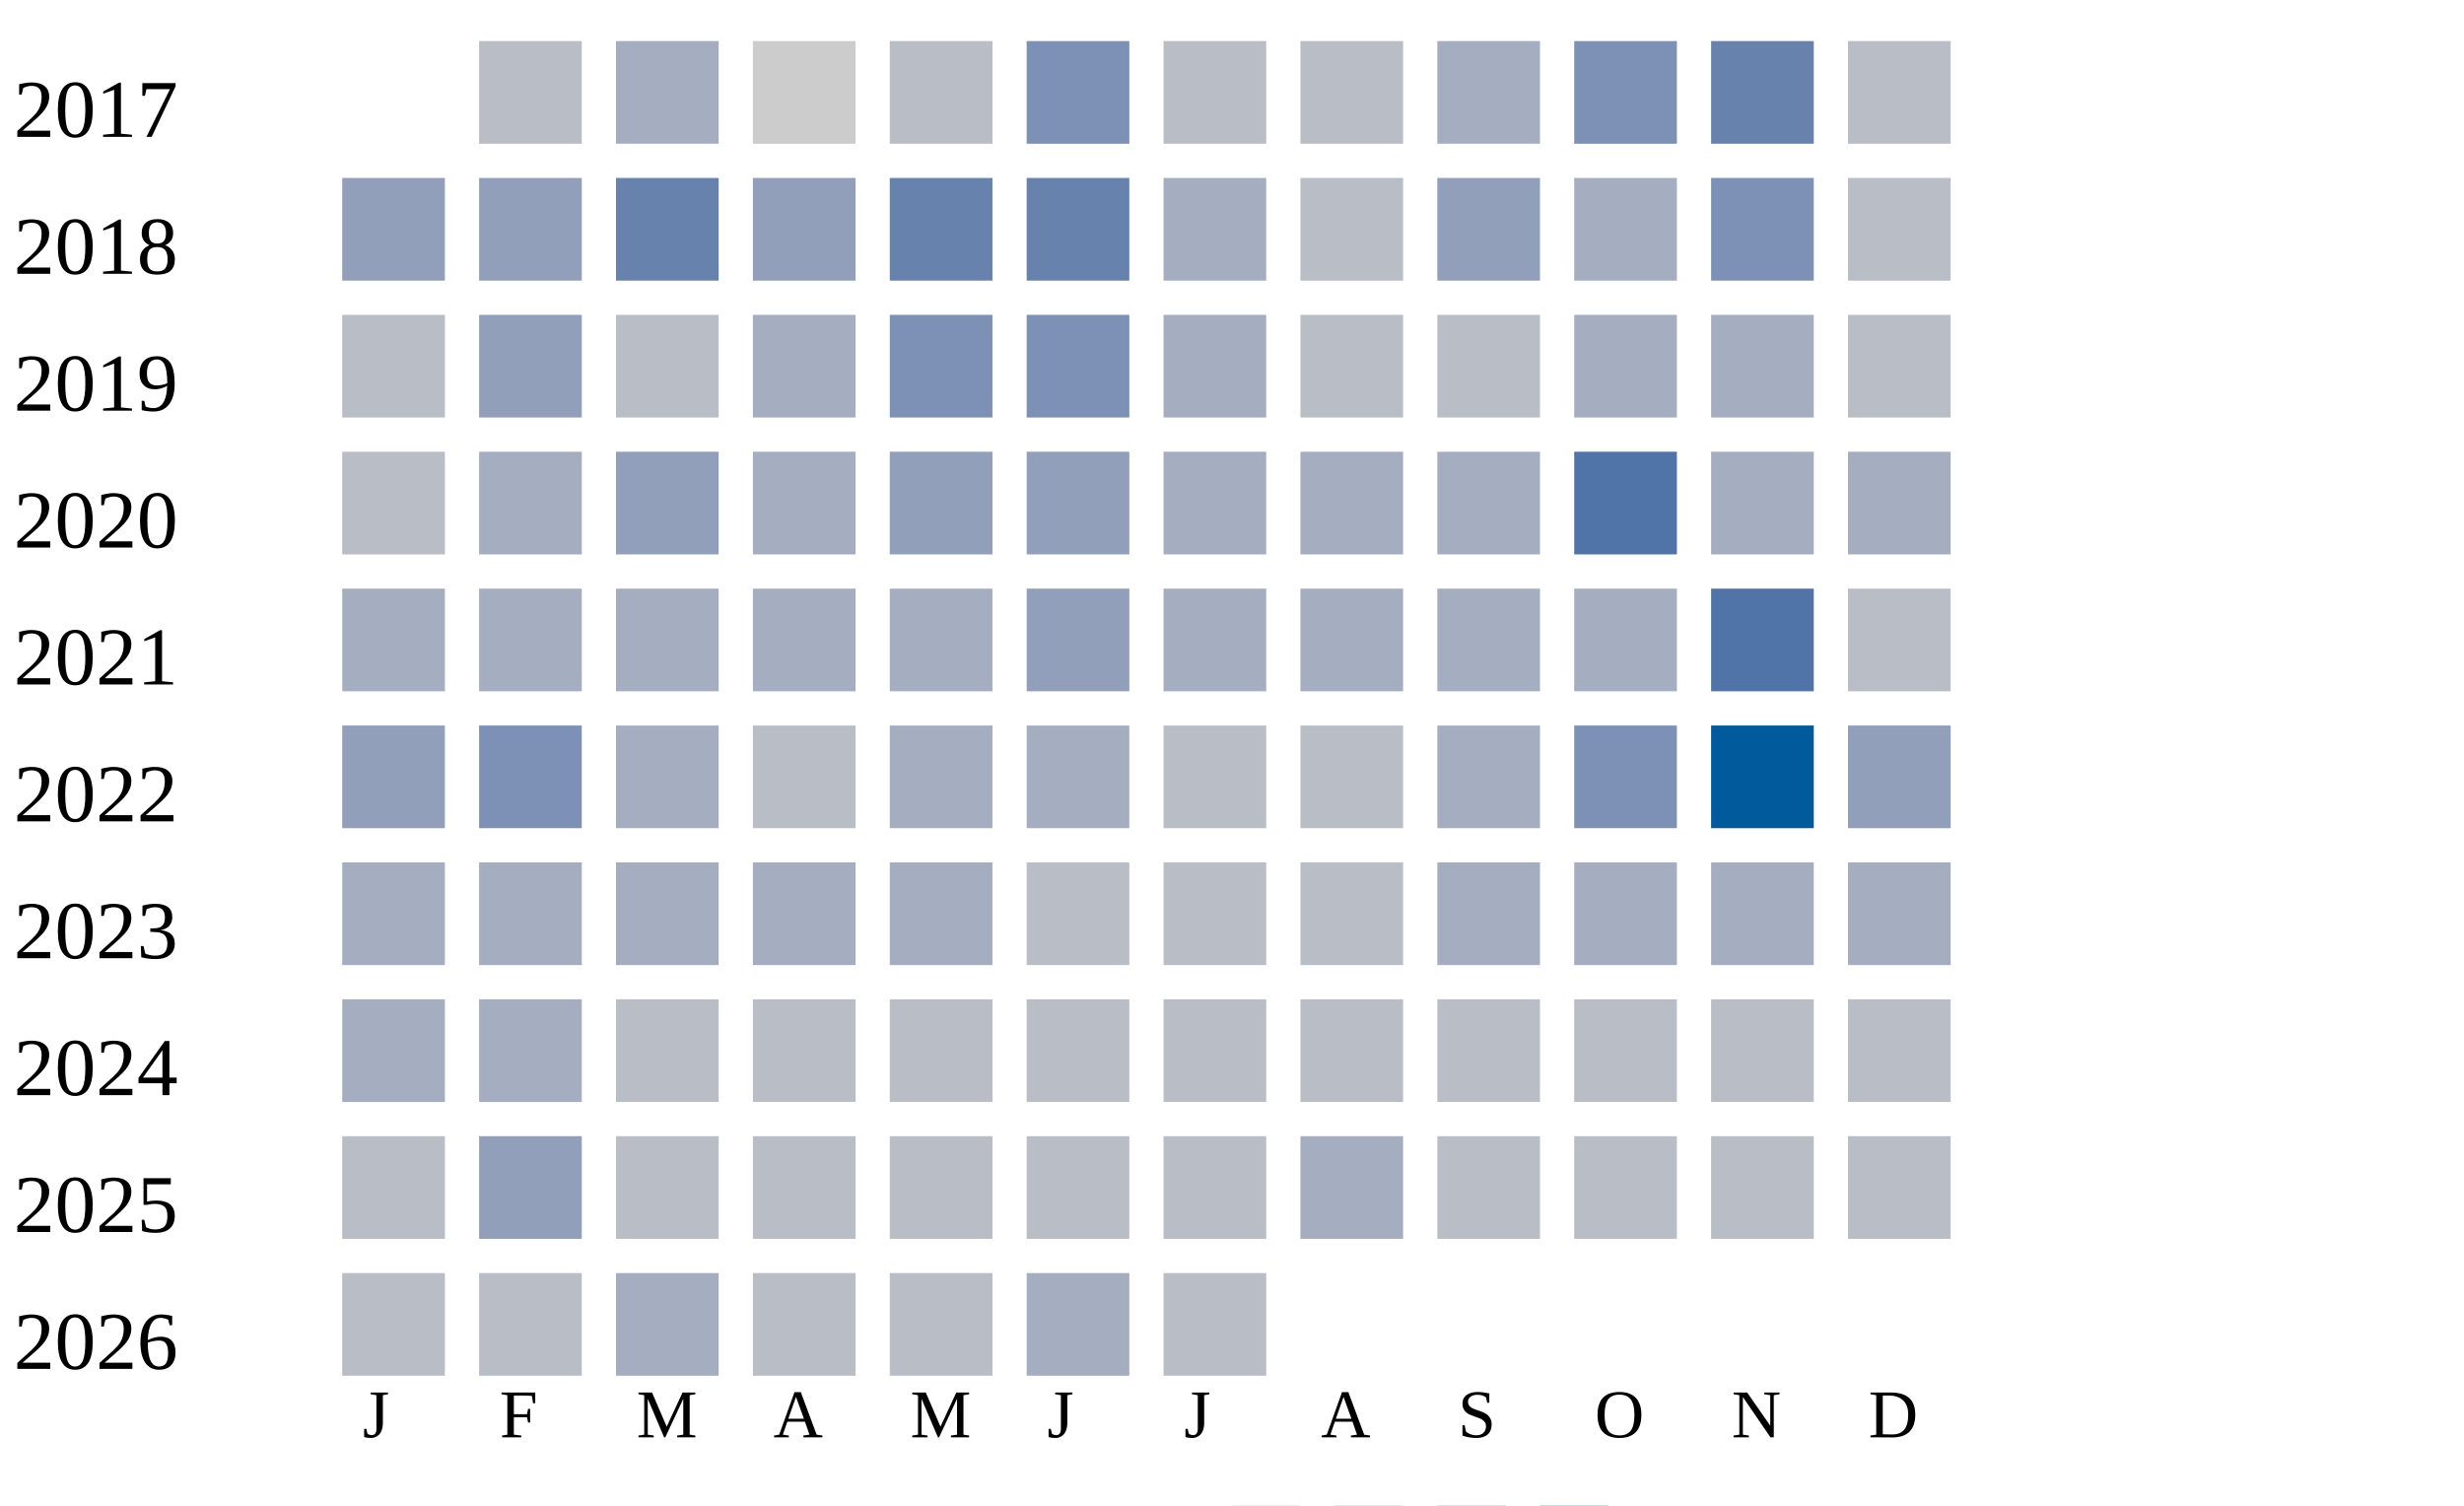
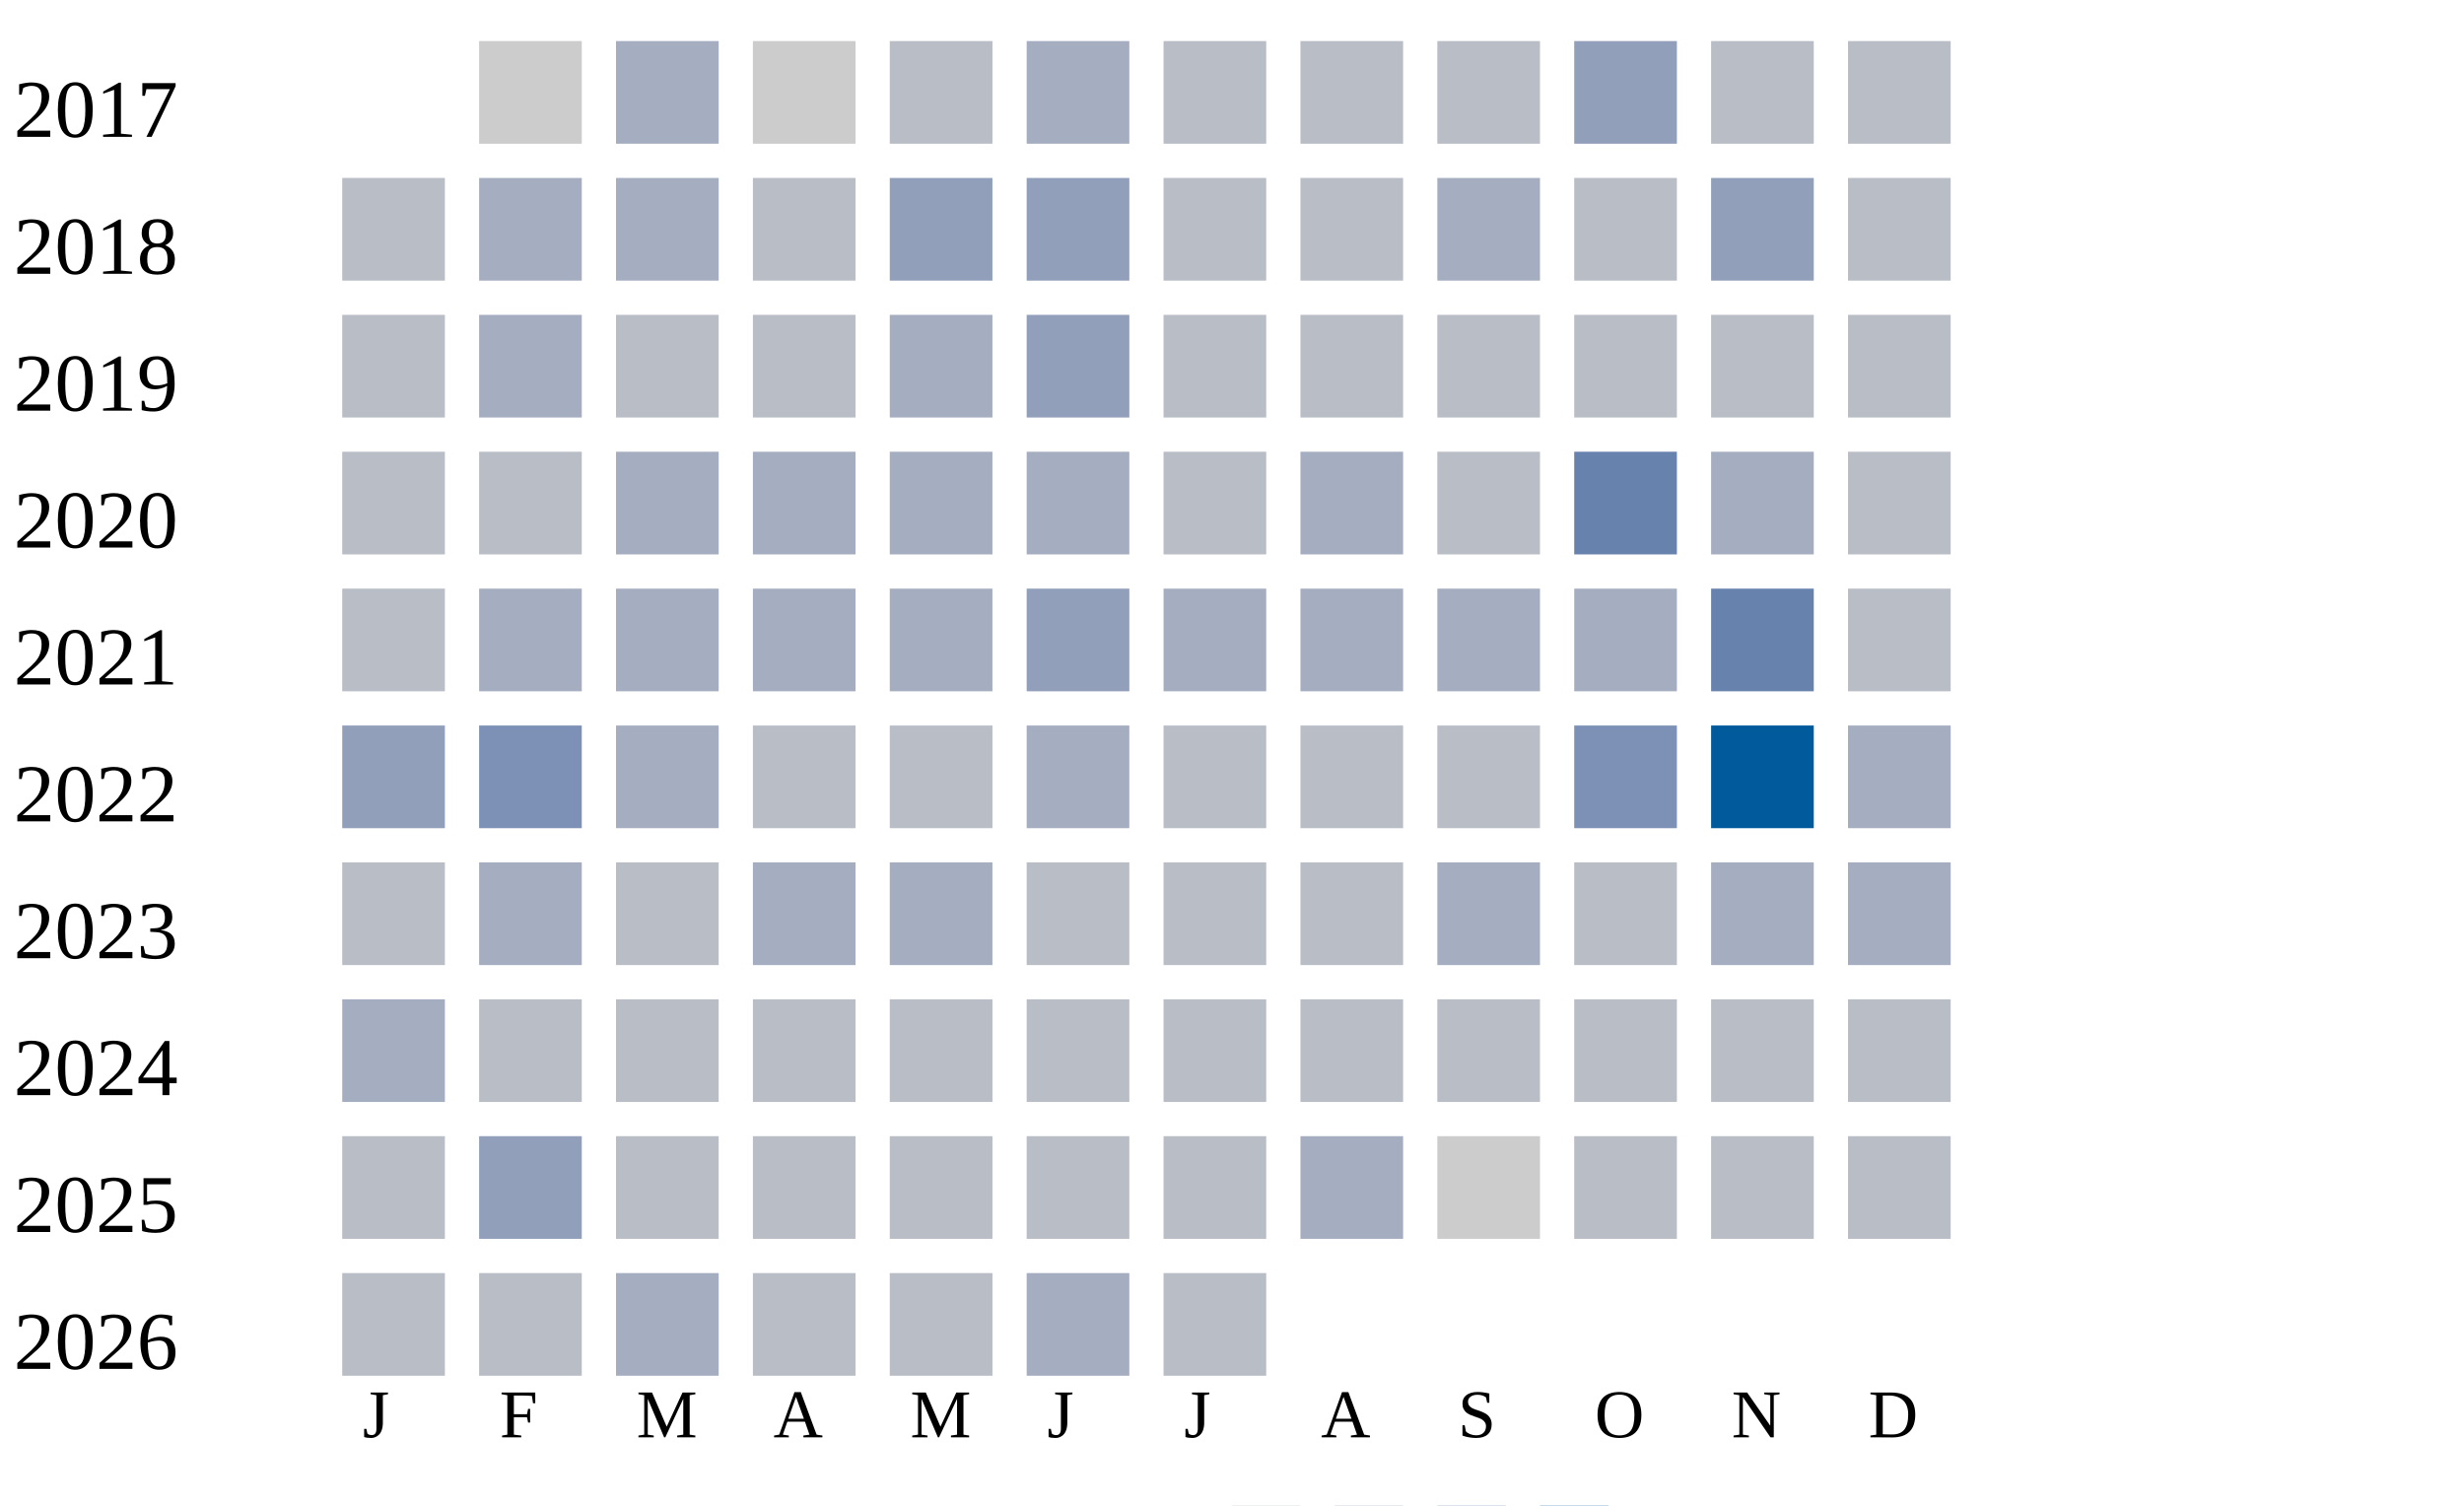
<svg xmlns="http://www.w3.org/2000/svg" width="360" height="220">
  <g transform="translate(0 0)">
    <text x="2" y="20">2017</text>
-     <rect x="70" y="6" width="15" height="15" fill="#b9bdc6" />
+     <rect x="70" y="6" width="15" height="15" fill="#cccccc" />
    <rect x="90" y="6" width="15" height="15" fill="#a5aec0" />
    <rect x="110" y="6" width="15" height="15" fill="#cccccc" />
    <rect x="130" y="6" width="15" height="15" fill="#b9bdc6" />
-     <rect x="150" y="6" width="15" height="15" fill="#7d90b5" />
+     <rect x="150" y="6" width="15" height="15" fill="#a5aec0" />
    <rect x="170" y="6" width="15" height="15" fill="#b9bdc6" />
    <rect x="190" y="6" width="15" height="15" fill="#b9bdc6" />
-     <rect x="210" y="6" width="15" height="15" fill="#a5aec0" />
-     <rect x="230" y="6" width="15" height="15" fill="#7d90b5" />
-     <rect x="250" y="6" width="15" height="15" fill="#6882ae" />
+     <rect x="210" y="6" width="15" height="15" fill="#b9bdc6" />
+     <rect x="230" y="6" width="15" height="15" fill="#919fba" />
+     <rect x="250" y="6" width="15" height="15" fill="#b9bdc6" />
    <rect x="270" y="6" width="15" height="15" fill="#b9bdc6" />
  </g>
  <g transform="translate(0 20)">
    <text x="2" y="20">2018</text>
-     <rect x="50" y="6" width="15" height="15" fill="#919fba" />
-     <rect x="70" y="6" width="15" height="15" fill="#919fba" />
-     <rect x="90" y="6" width="15" height="15" fill="#6882ae" />
-     <rect x="110" y="6" width="15" height="15" fill="#919fba" />
-     <rect x="130" y="6" width="15" height="15" fill="#6882ae" />
-     <rect x="150" y="6" width="15" height="15" fill="#6882ae" />
-     <rect x="170" y="6" width="15" height="15" fill="#a5aec0" />
+     <rect x="50" y="6" width="15" height="15" fill="#b9bdc6" />
+     <rect x="70" y="6" width="15" height="15" fill="#a5aec0" />
+     <rect x="90" y="6" width="15" height="15" fill="#a5aec0" />
+     <rect x="110" y="6" width="15" height="15" fill="#b9bdc6" />
+     <rect x="130" y="6" width="15" height="15" fill="#919fba" />
+     <rect x="150" y="6" width="15" height="15" fill="#919fba" />
+     <rect x="170" y="6" width="15" height="15" fill="#b9bdc6" />
    <rect x="190" y="6" width="15" height="15" fill="#b9bdc6" />
-     <rect x="210" y="6" width="15" height="15" fill="#919fba" />
-     <rect x="230" y="6" width="15" height="15" fill="#a5aec0" />
-     <rect x="250" y="6" width="15" height="15" fill="#7d90b5" />
+     <rect x="210" y="6" width="15" height="15" fill="#a5aec0" />
+     <rect x="230" y="6" width="15" height="15" fill="#b9bdc6" />
+     <rect x="250" y="6" width="15" height="15" fill="#919fba" />
    <rect x="270" y="6" width="15" height="15" fill="#b9bdc6" />
  </g>
  <g transform="translate(0 40)">
    <text x="2" y="20">2019</text>
    <rect x="50" y="6" width="15" height="15" fill="#b9bdc6" />
-     <rect x="70" y="6" width="15" height="15" fill="#919fba" />
+     <rect x="70" y="6" width="15" height="15" fill="#a5aec0" />
    <rect x="90" y="6" width="15" height="15" fill="#b9bdc6" />
-     <rect x="110" y="6" width="15" height="15" fill="#a5aec0" />
-     <rect x="130" y="6" width="15" height="15" fill="#7d90b5" />
-     <rect x="150" y="6" width="15" height="15" fill="#7d90b5" />
-     <rect x="170" y="6" width="15" height="15" fill="#a5aec0" />
+     <rect x="110" y="6" width="15" height="15" fill="#b9bdc6" />
+     <rect x="130" y="6" width="15" height="15" fill="#a5aec0" />
+     <rect x="150" y="6" width="15" height="15" fill="#919fba" />
+     <rect x="170" y="6" width="15" height="15" fill="#b9bdc6" />
    <rect x="190" y="6" width="15" height="15" fill="#b9bdc6" />
    <rect x="210" y="6" width="15" height="15" fill="#b9bdc6" />
-     <rect x="230" y="6" width="15" height="15" fill="#a5aec0" />
-     <rect x="250" y="6" width="15" height="15" fill="#a5aec0" />
+     <rect x="230" y="6" width="15" height="15" fill="#b9bdc6" />
+     <rect x="250" y="6" width="15" height="15" fill="#b9bdc6" />
    <rect x="270" y="6" width="15" height="15" fill="#b9bdc6" />
  </g>
  <g transform="translate(0 60)">
    <text x="2" y="20">2020</text>
    <rect x="50" y="6" width="15" height="15" fill="#b9bdc6" />
-     <rect x="70" y="6" width="15" height="15" fill="#a5aec0" />
-     <rect x="90" y="6" width="15" height="15" fill="#919fba" />
+     <rect x="70" y="6" width="15" height="15" fill="#b9bdc6" />
+     <rect x="90" y="6" width="15" height="15" fill="#a5aec0" />
    <rect x="110" y="6" width="15" height="15" fill="#a5aec0" />
-     <rect x="130" y="6" width="15" height="15" fill="#919fba" />
-     <rect x="150" y="6" width="15" height="15" fill="#919fba" />
-     <rect x="170" y="6" width="15" height="15" fill="#a5aec0" />
+     <rect x="130" y="6" width="15" height="15" fill="#a5aec0" />
+     <rect x="150" y="6" width="15" height="15" fill="#a5aec0" />
+     <rect x="170" y="6" width="15" height="15" fill="#b9bdc6" />
    <rect x="190" y="6" width="15" height="15" fill="#a5aec0" />
-     <rect x="210" y="6" width="15" height="15" fill="#a5aec0" />
-     <rect x="230" y="6" width="15" height="15" fill="#5174a8" />
+     <rect x="210" y="6" width="15" height="15" fill="#b9bdc6" />
+     <rect x="230" y="6" width="15" height="15" fill="#6882ae" />
    <rect x="250" y="6" width="15" height="15" fill="#a5aec0" />
-     <rect x="270" y="6" width="15" height="15" fill="#a5aec0" />
+     <rect x="270" y="6" width="15" height="15" fill="#b9bdc6" />
  </g>
  <g transform="translate(0 80)">
    <text x="2" y="20">2021</text>
-     <rect x="50" y="6" width="15" height="15" fill="#a5aec0" />
+     <rect x="50" y="6" width="15" height="15" fill="#b9bdc6" />
    <rect x="70" y="6" width="15" height="15" fill="#a5aec0" />
    <rect x="90" y="6" width="15" height="15" fill="#a5aec0" />
    <rect x="110" y="6" width="15" height="15" fill="#a5aec0" />
    <rect x="130" y="6" width="15" height="15" fill="#a5aec0" />
    <rect x="150" y="6" width="15" height="15" fill="#919fba" />
    <rect x="170" y="6" width="15" height="15" fill="#a5aec0" />
    <rect x="190" y="6" width="15" height="15" fill="#a5aec0" />
    <rect x="210" y="6" width="15" height="15" fill="#a5aec0" />
    <rect x="230" y="6" width="15" height="15" fill="#a5aec0" />
-     <rect x="250" y="6" width="15" height="15" fill="#5174a8" />
+     <rect x="250" y="6" width="15" height="15" fill="#6882ae" />
    <rect x="270" y="6" width="15" height="15" fill="#b9bdc6" />
  </g>
  <g transform="translate(0 100)">
    <text x="2" y="20">2022</text>
    <rect x="50" y="6" width="15" height="15" fill="#919fba" />
    <rect x="70" y="6" width="15" height="15" fill="#7d90b5" />
    <rect x="90" y="6" width="15" height="15" fill="#a5aec0" />
    <rect x="110" y="6" width="15" height="15" fill="#b9bdc6" />
-     <rect x="130" y="6" width="15" height="15" fill="#a5aec0" />
+     <rect x="130" y="6" width="15" height="15" fill="#b9bdc6" />
    <rect x="150" y="6" width="15" height="15" fill="#a5aec0" />
    <rect x="170" y="6" width="15" height="15" fill="#b9bdc6" />
    <rect x="190" y="6" width="15" height="15" fill="#b9bdc6" />
-     <rect x="210" y="6" width="15" height="15" fill="#a5aec0" />
+     <rect x="210" y="6" width="15" height="15" fill="#b9bdc6" />
    <rect x="230" y="6" width="15" height="15" fill="#7d90b5" />
    <rect x="250" y="6" width="15" height="15" fill="#005a9c" />
-     <rect x="270" y="6" width="15" height="15" fill="#919fba" />
+     <rect x="270" y="6" width="15" height="15" fill="#a5aec0" />
  </g>
  <g transform="translate(0 120)">
    <text x="2" y="20">2023</text>
-     <rect x="50" y="6" width="15" height="15" fill="#a5aec0" />
+     <rect x="50" y="6" width="15" height="15" fill="#b9bdc6" />
    <rect x="70" y="6" width="15" height="15" fill="#a5aec0" />
-     <rect x="90" y="6" width="15" height="15" fill="#a5aec0" />
+     <rect x="90" y="6" width="15" height="15" fill="#b9bdc6" />
    <rect x="110" y="6" width="15" height="15" fill="#a5aec0" />
    <rect x="130" y="6" width="15" height="15" fill="#a5aec0" />
    <rect x="150" y="6" width="15" height="15" fill="#b9bdc6" />
    <rect x="170" y="6" width="15" height="15" fill="#b9bdc6" />
    <rect x="190" y="6" width="15" height="15" fill="#b9bdc6" />
    <rect x="210" y="6" width="15" height="15" fill="#a5aec0" />
-     <rect x="230" y="6" width="15" height="15" fill="#a5aec0" />
+     <rect x="230" y="6" width="15" height="15" fill="#b9bdc6" />
    <rect x="250" y="6" width="15" height="15" fill="#a5aec0" />
    <rect x="270" y="6" width="15" height="15" fill="#a5aec0" />
  </g>
  <g transform="translate(0 140)">
    <text x="2" y="20">2024</text>
    <rect x="50" y="6" width="15" height="15" fill="#a5aec0" />
-     <rect x="70" y="6" width="15" height="15" fill="#a5aec0" />
+     <rect x="70" y="6" width="15" height="15" fill="#b9bdc6" />
    <rect x="90" y="6" width="15" height="15" fill="#b9bdc6" />
    <rect x="110" y="6" width="15" height="15" fill="#b9bdc6" />
    <rect x="130" y="6" width="15" height="15" fill="#b9bdc6" />
    <rect x="150" y="6" width="15" height="15" fill="#b9bdc6" />
    <rect x="170" y="6" width="15" height="15" fill="#b9bdc6" />
    <rect x="190" y="6" width="15" height="15" fill="#b9bdc6" />
    <rect x="210" y="6" width="15" height="15" fill="#b9bdc6" />
    <rect x="230" y="6" width="15" height="15" fill="#b9bdc6" />
    <rect x="250" y="6" width="15" height="15" fill="#b9bdc6" />
    <rect x="270" y="6" width="15" height="15" fill="#b9bdc6" />
  </g>
  <g transform="translate(0 160)">
    <text x="2" y="20">2025</text>
    <rect x="50" y="6" width="15" height="15" fill="#b9bdc6" />
    <rect x="70" y="6" width="15" height="15" fill="#919fba" />
    <rect x="90" y="6" width="15" height="15" fill="#b9bdc6" />
    <rect x="110" y="6" width="15" height="15" fill="#b9bdc6" />
    <rect x="130" y="6" width="15" height="15" fill="#b9bdc6" />
    <rect x="150" y="6" width="15" height="15" fill="#b9bdc6" />
    <rect x="170" y="6" width="15" height="15" fill="#b9bdc6" />
    <rect x="190" y="6" width="15" height="15" fill="#a5aec0" />
-     <rect x="210" y="6" width="15" height="15" fill="#b9bdc6" />
+     <rect x="210" y="6" width="15" height="15" fill="#cccccc" />
    <rect x="230" y="6" width="15" height="15" fill="#b9bdc6" />
    <rect x="250" y="6" width="15" height="15" fill="#b9bdc6" />
    <rect x="270" y="6" width="15" height="15" fill="#b9bdc6" />
  </g>
  <g transform="translate(0 180)">
    <text x="2" y="20">2026</text>
    <rect x="50" y="6" width="15" height="15" fill="#b9bdc6" />
    <rect x="70" y="6" width="15" height="15" fill="#b9bdc6" />
    <rect x="90" y="6" width="15" height="15" fill="#a5aec0" />
    <rect x="110" y="6" width="15" height="15" fill="#b9bdc6" />
    <rect x="130" y="6" width="15" height="15" fill="#b9bdc6" />
    <rect x="150" y="6" width="15" height="15" fill="#a5aec0" />
    <rect x="170" y="6" width="15" height="15" fill="#b9bdc6" />
  </g>
  <text style="font-size: 10px; text-align: center" x="53" y="210">J</text>
  <text style="font-size: 10px; text-align: center" x="73" y="210">F</text>
  <text style="font-size: 10px; text-align: center" x="93" y="210">M</text>
  <text style="font-size: 10px; text-align: center" x="113" y="210">A</text>
  <text style="font-size: 10px; text-align: center" x="133" y="210">M</text>
  <text style="font-size: 10px; text-align: center" x="153" y="210">J</text>
  <text style="font-size: 10px; text-align: center" x="173" y="210">J</text>
  <text style="font-size: 10px; text-align: center" x="193" y="210">A</text>
  <text style="font-size: 10px; text-align: center" x="213" y="210">S</text>
  <text style="font-size: 10px; text-align: center" x="233" y="210">O</text>
  <text style="font-size: 10px; text-align: center" x="253" y="210">N</text>
  <text style="font-size: 10px; text-align: center" x="273" y="210">D</text>
  <text style="font-size: 10px;" x="155" y="229">Less</text>
  <rect fill="#b9bdc6" width="10" height="10" x="180" y="220" />
  <rect fill="#919fba" width="10" height="10" x="195" y="220" />
  <rect fill="#6882ae" width="10" height="10" x="210" y="220" />
  <rect fill="#005a9c" width="10" height="10" x="225" y="220" />
  <text x="240" y="229" style="font-size: 10px;">More</text>
</svg>
